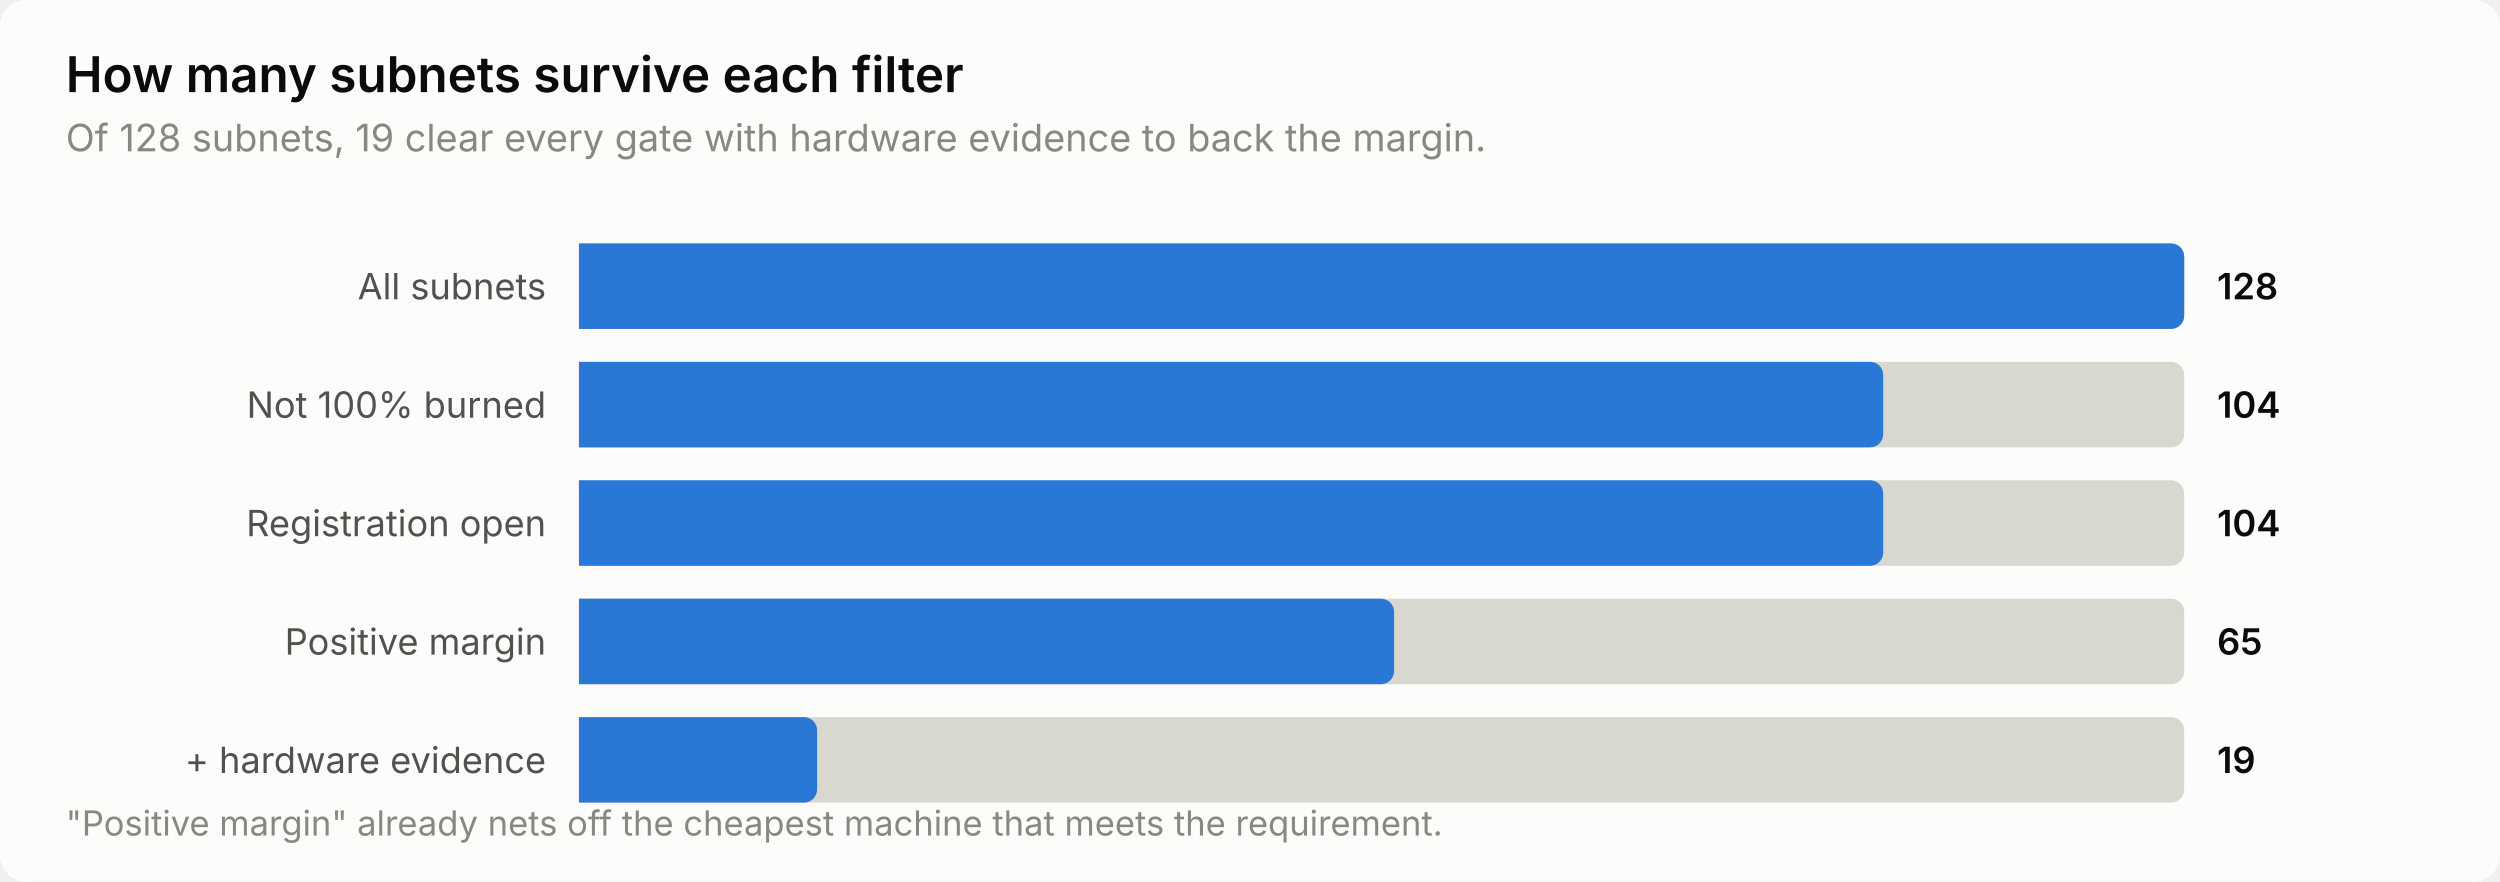
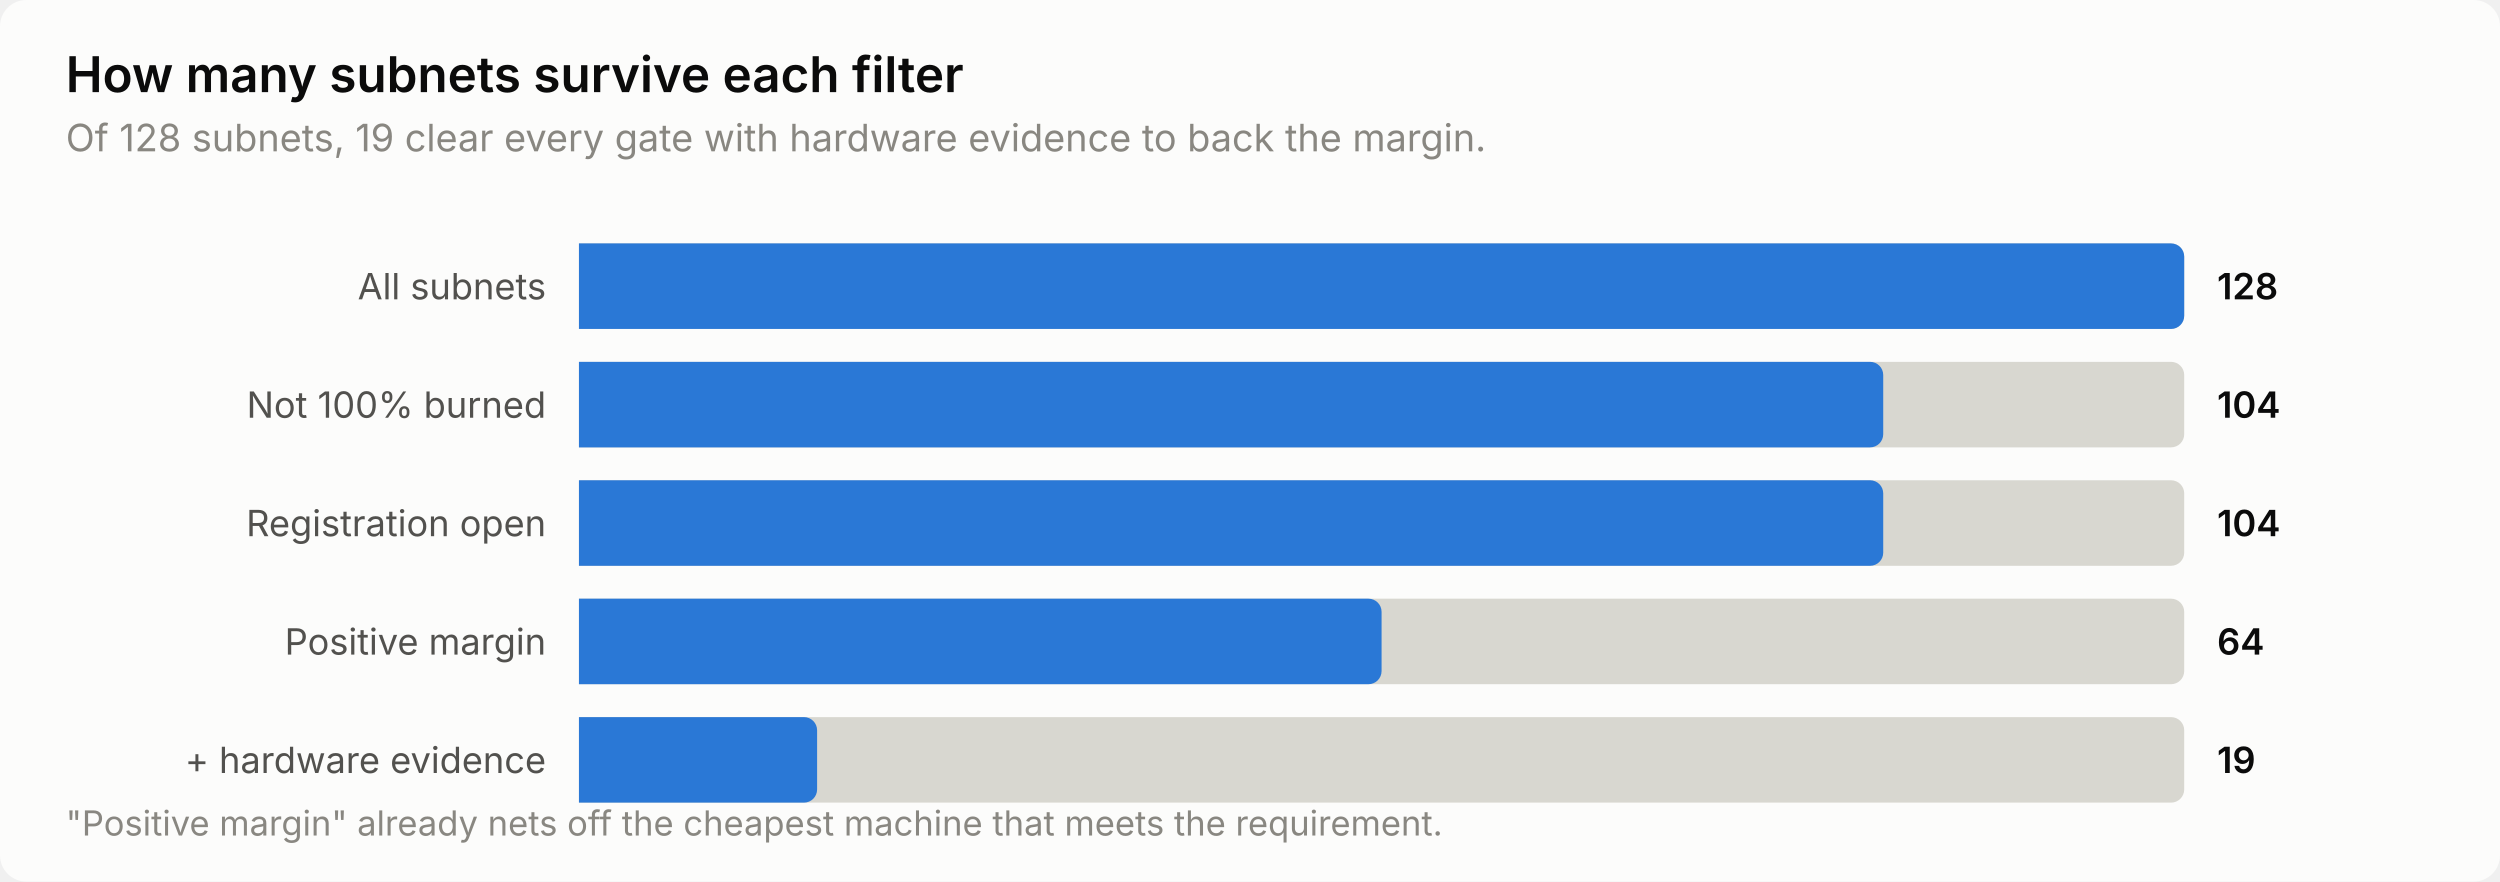
<svg xmlns="http://www.w3.org/2000/svg" width="760" height="268" viewBox="0 0 760 268" role="img" aria-label="How many subnets survive each filter">
  <style>
    text { font-family: system-ui, -apple-system, 'Segoe UI', sans-serif; }
    .t-title { font-size: 15px; font-weight: 600; }
    .t-sub { font-size: 11.5px; }
    .t-lab { font-size: 11px; }
    .t-val { font-size: 11px; font-weight: 600; font-variant-numeric: tabular-nums; }
    .t-tick { font-size: 10.5px; font-variant-numeric: tabular-nums; }

    .surface { fill: #fcfcfb; }
    .ink { fill: #0b0b0b; }
    .ink2 { fill: #52514e; }
    .muted { fill: #898781; }
    .grid { stroke: #e1e0d9; }
    .axis { stroke: #c3c2b7; }
    .accent { fill: #2a78d6; }
    .critical { fill: #d03b3b; }
    .deemph { fill: #d8d7d0; }

    @media (prefers-color-scheme: dark) {
      .surface { fill: #1a1a19; }
      .ink { fill: #ffffff; }
      .ink2 { fill: #c3c2b7; }
      .muted { fill: #898781; }
      .grid { stroke: #2c2c2a; }
      .axis { stroke: #383835; }
      .accent { fill: #3987e5; }
      .deemph { fill: #3a3a37; }
    }
</style>
  <rect class="surface" width="760" height="268" rx="8" />
  <text class="ink t-title" x="20" y="28">How many subnets survive each filter</text>
  <text class="muted t-sub" x="20" y="46">Of 128 subnets, 19 clear every gate with hardware evidence to back the margin.</text>
  <text class="ink2 t-lab" x="166" y="91" text-anchor="end">All subnets</text>
  <path class="deemph" d="M176.0,74.0 H660.0 a4.0,4.0 0 0 1 4.0,4.0 V96.0 a4.0,4.0 0 0 1 -4.0,4.0 H176.0 Z" />
  <path class="accent" d="M176.0,74.0 H660.0 a4.0,4.0 0 0 1 4.0,4.0 V96.0 a4.0,4.0 0 0 1 -4.0,4.0 H176.0 Z" />
  <text class="ink t-val" x="674" y="91">128</text>
  <text class="ink2 t-lab" x="166" y="127" text-anchor="end">Not 100% burned</text>
  <path class="deemph" d="M176.0,110.0 H660.0 a4.0,4.0 0 0 1 4.0,4.0 V132.0 a4.0,4.0 0 0 1 -4.0,4.0 H176.0 Z" />
  <path class="accent" d="M176.0,110.0 H568.5 a4.0,4.0 0 0 1 4.0,4.0 V132.0 a4.0,4.0 0 0 1 -4.0,4.0 H176.0 Z" />
  <text class="ink t-val" x="674" y="127">104</text>
  <text class="ink2 t-lab" x="166" y="163" text-anchor="end">Registration open</text>
  <path class="deemph" d="M176.0,146.0 H660.0 a4.0,4.0 0 0 1 4.0,4.0 V168.0 a4.0,4.0 0 0 1 -4.0,4.0 H176.0 Z" />
  <path class="accent" d="M176.0,146.0 H568.5 a4.0,4.0 0 0 1 4.0,4.0 V168.0 a4.0,4.0 0 0 1 -4.0,4.0 H176.0 Z" />
  <text class="ink t-val" x="674" y="163">104</text>
  <text class="ink2 t-lab" x="166" y="199" text-anchor="end">Positive margin</text>
  <path class="deemph" d="M176.0,182.0 H660.0 a4.0,4.0 0 0 1 4.0,4.0 V204.0 a4.0,4.0 0 0 1 -4.0,4.0 H176.0 Z" />
-   <path class="accent" d="M176.0,182.0 H419.8 a4.0,4.0 0 0 1 4.0,4.0 V204.0 a4.0,4.0 0 0 1 -4.0,4.0 H176.0 Z" />
-   <text class="ink t-val" x="674" y="199">65</text>
+   <path class="accent" d="M176.0,182.0 H416.0 a4.0,4.0 0 0 1 4.0,4.0 V204.0 a4.0,4.0 0 0 1 -4.0,4.0 H176.0 Z" />
+   <text class="ink t-val" x="674" y="199">64</text>
  <text class="ink2 t-lab" x="166" y="235" text-anchor="end">+ hardware evidence</text>
  <path class="deemph" d="M176.0,218.0 H660.0 a4.0,4.0 0 0 1 4.0,4.0 V240.0 a4.0,4.0 0 0 1 -4.0,4.0 H176.0 Z" />
  <path class="accent" d="M176.0,218.0 H244.4 a4.0,4.0 0 0 1 4.0,4.0 V240.0 a4.0,4.0 0 0 1 -4.0,4.0 H176.0 Z" />
  <text class="ink t-val" x="674" y="235">19</text>
  <text class="muted t-tick" x="20" y="254">"Positive margin" already nets off the cheapest machine that meets the requirement.</text>
</svg>
